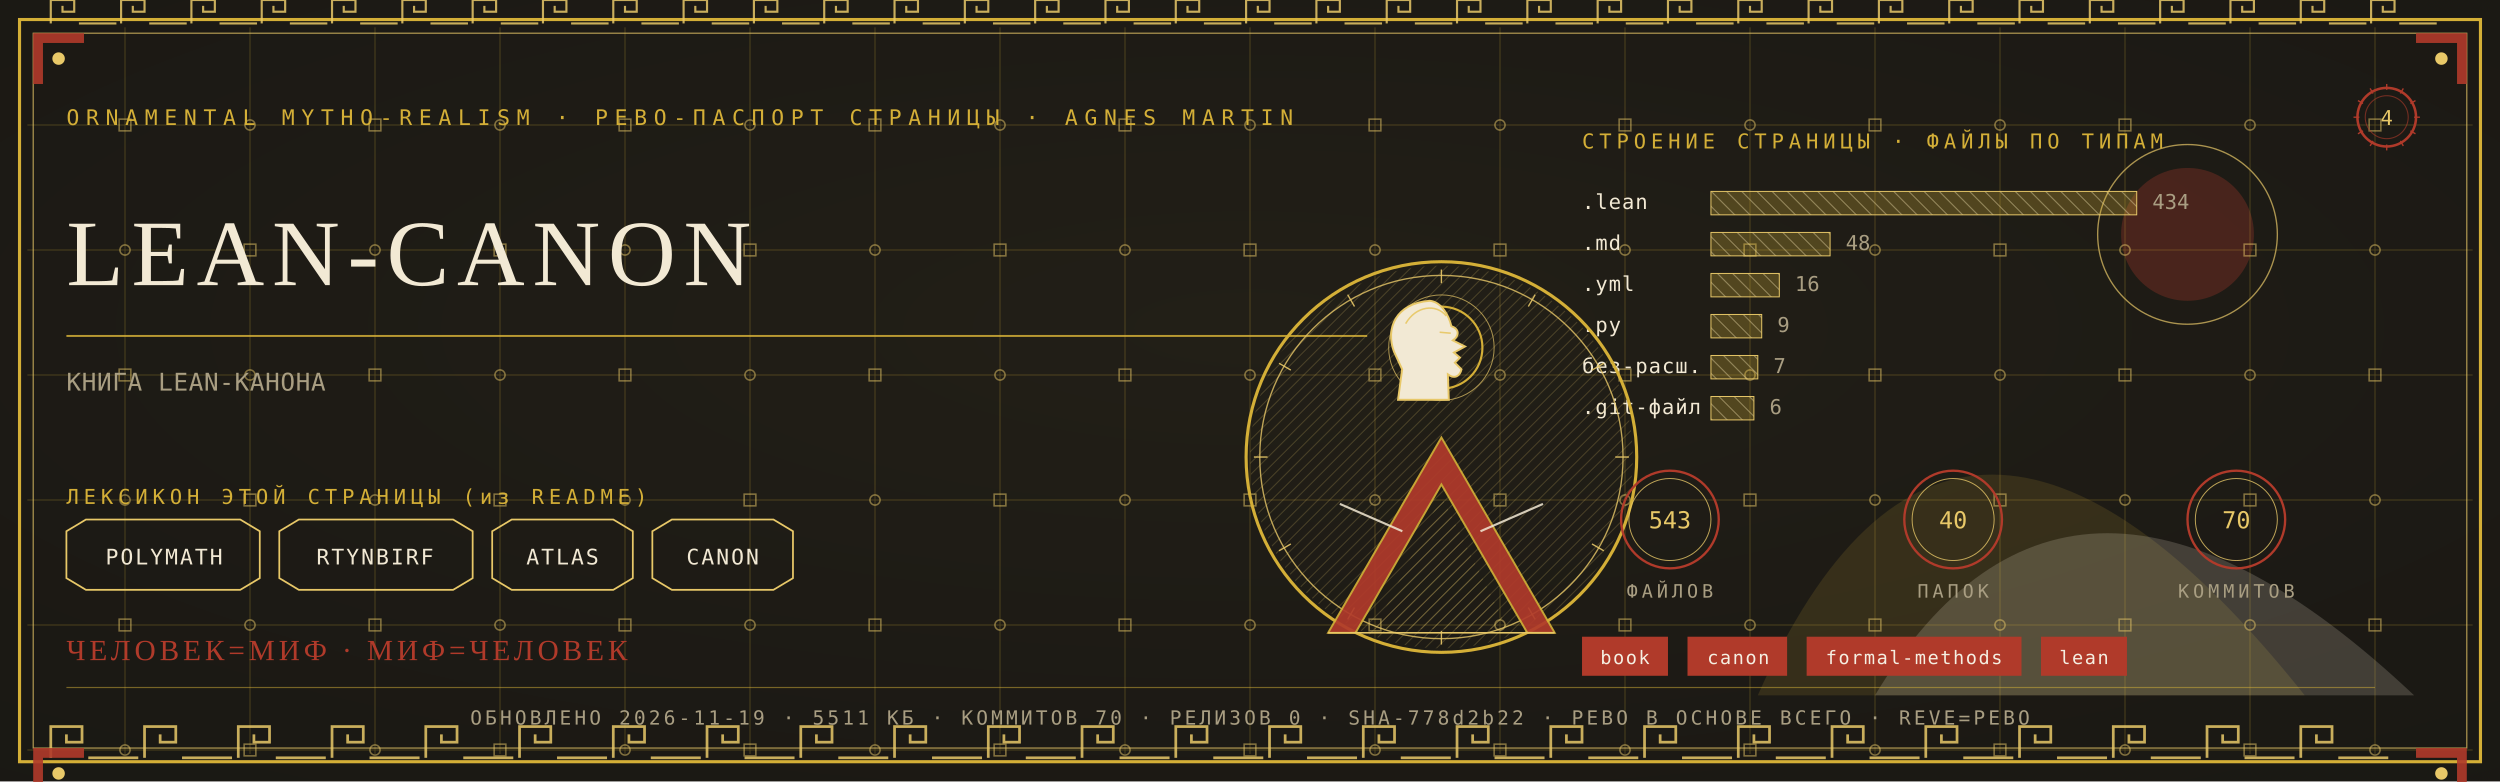
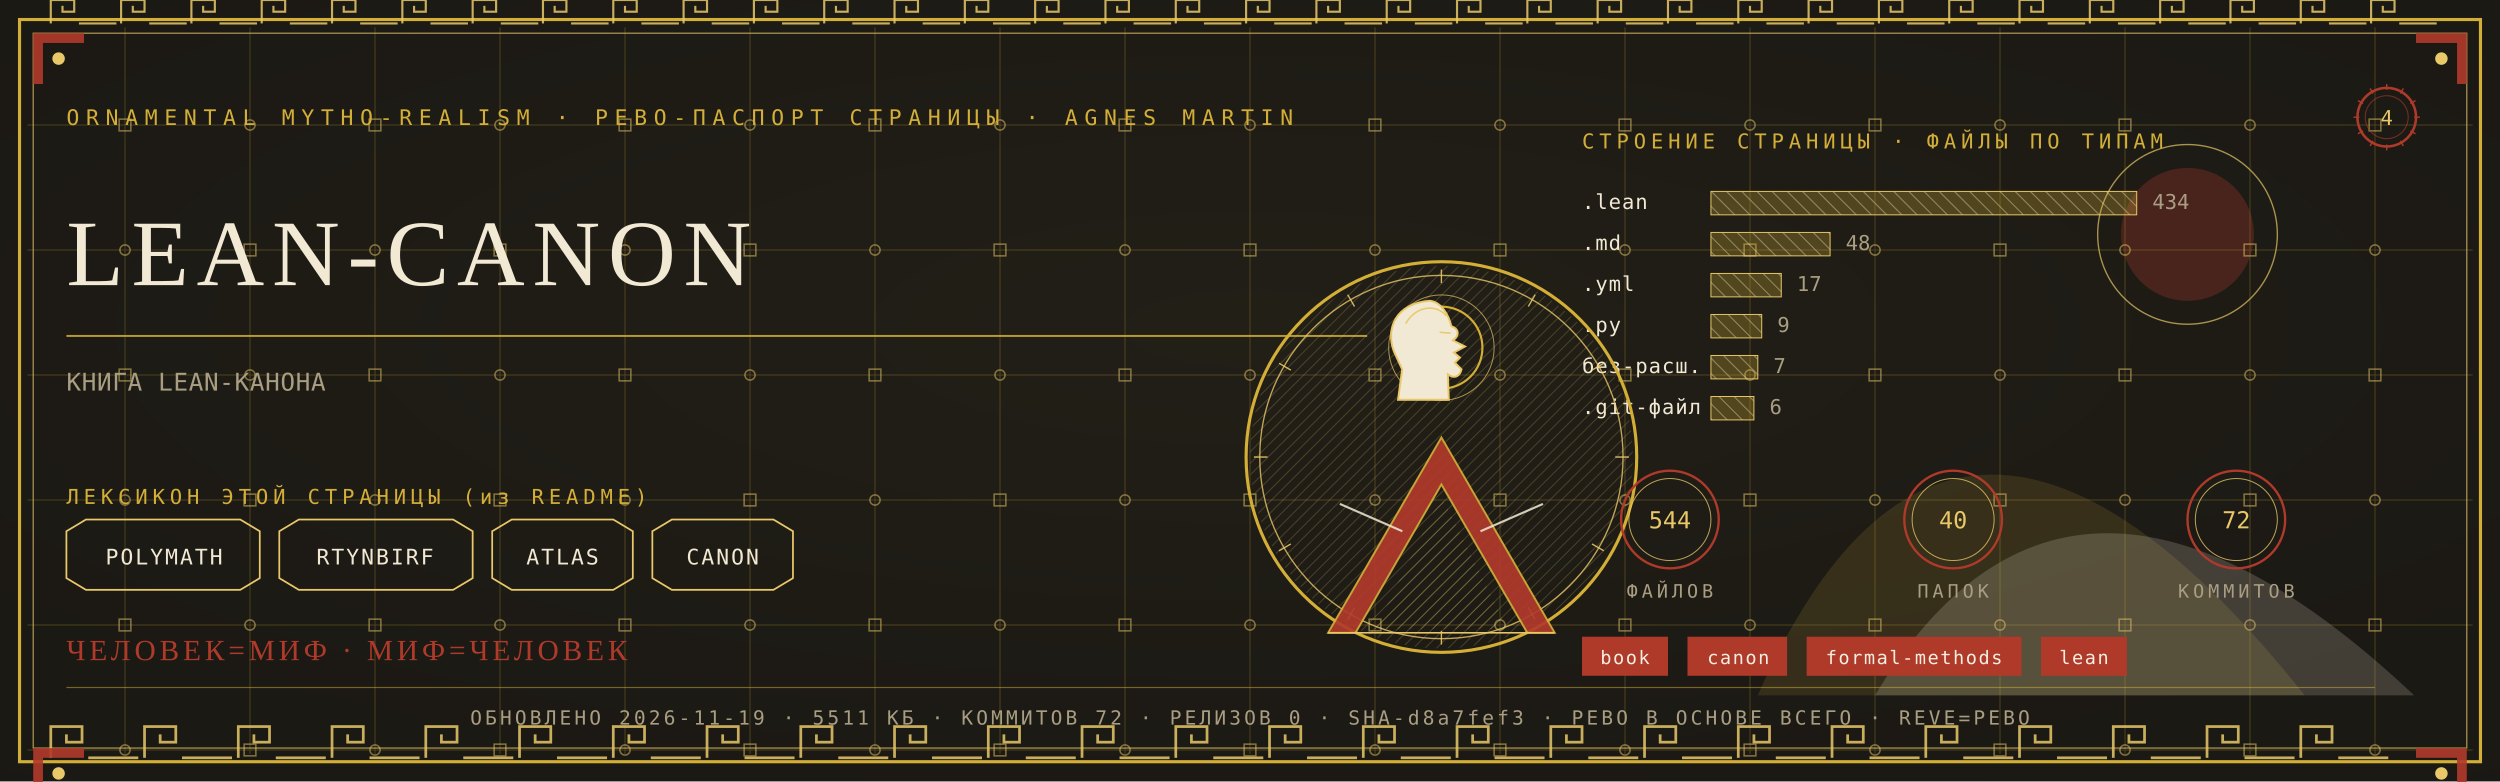
<svg xmlns="http://www.w3.org/2000/svg" viewBox="0 0 1280 400" width="1280" height="400">
  <defs>
    <radialGradient id="rp4" cx="0.5" cy="0.42" r="1.1">
      <stop offset="0" stop-color="#232017" />
      <stop offset="1" stop-color="#171512" />
    </radialGradient>
    <pattern id="hatchm" width="4.2" height="4.2" patternUnits="userSpaceOnUse" patternTransform="rotate(45)">
      <rect width="4.2" height="4.2" fill="none" />
      <line x1="0" y1="0" x2="0" y2="4.2" stroke="#E8C868" stroke-width="0.5" />
    </pattern>
    <pattern id="hatchv" width="5.5" height="5.5" patternUnits="userSpaceOnUse" patternTransform="rotate(-45)">
      <rect width="5.5" height="5.5" fill="none" />
      <line x1="0" y1="0" x2="0" y2="5.5" stroke="#F2E9D4" stroke-width="0.5" />
    </pattern>
  </defs>
  <rect width="1280" height="400" fill="#171512" />
  <rect width="1280" height="400" fill="url(#rp4)" opacity="0.94" />
  <path d="M 900 356 Q 1000 130 1180 356 Z" fill="#D4AF37" opacity="0.14" />
  <path d="M 960 356 Q 1060 190 1236 356 Z" fill="#F2E9D4" opacity="0.18" />
  <circle cx="1120" cy="120" r="34" fill="#B03A2A" opacity="0.30" />
  <circle cx="1120" cy="120" r="46" fill="none" stroke="#E8C868" stroke-width="0.7" opacity="0.7" />
  <g stroke="#D4AF37" stroke-width="0.45" opacity="0.30">
    <line x1="64" y1="14" x2="64" y2="386" />
    <line x1="128" y1="14" x2="128" y2="386" />
    <line x1="192" y1="14" x2="192" y2="386" />
    <line x1="256" y1="14" x2="256" y2="386" />
    <line x1="320" y1="14" x2="320" y2="386" />
    <line x1="384" y1="14" x2="384" y2="386" />
    <line x1="448" y1="14" x2="448" y2="386" />
    <line x1="512" y1="14" x2="512" y2="386" />
    <line x1="576" y1="14" x2="576" y2="386" />
    <line x1="640" y1="14" x2="640" y2="386" />
    <line x1="704" y1="14" x2="704" y2="386" />
    <line x1="768" y1="14" x2="768" y2="386" />
    <line x1="832" y1="14" x2="832" y2="386" />
    <line x1="896" y1="14" x2="896" y2="386" />
    <line x1="960" y1="14" x2="960" y2="386" />
    <line x1="1024" y1="14" x2="1024" y2="386" />
    <line x1="1088" y1="14" x2="1088" y2="386" />
    <line x1="1152" y1="14" x2="1152" y2="386" />
    <line x1="1216" y1="14" x2="1216" y2="386" />
    <line x1="14" y1="64" x2="1266" y2="64" />
    <line x1="14" y1="128" x2="1266" y2="128" />
    <line x1="14" y1="192" x2="1266" y2="192" />
    <line x1="14" y1="256" x2="1266" y2="256" />
    <line x1="14" y1="320" x2="1266" y2="320" />
    <line x1="14" y1="384" x2="1266" y2="384" />
  </g>
  <g fill="none" stroke="#E8C868" stroke-width="0.8" opacity="0.5">
    <rect x="61" y="61" width="6" height="6" />
    <circle cx="64" cy="128" r="2.6" />
    <rect x="61" y="189" width="6" height="6" />
    <circle cx="64" cy="256" r="2.6" />
    <rect x="61" y="317" width="6" height="6" />
    <circle cx="64" cy="384" r="2.6" />
    <circle cx="128" cy="64" r="2.6" />
    <rect x="125" y="125" width="6" height="6" />
    <circle cx="128" cy="192" r="2.6" />
    <rect x="125" y="253" width="6" height="6" />
    <circle cx="128" cy="320" r="2.6" />
    <rect x="125" y="381" width="6" height="6" />
    <rect x="189" y="61" width="6" height="6" />
    <circle cx="192" cy="128" r="2.6" />
    <rect x="189" y="189" width="6" height="6" />
    <circle cx="192" cy="256" r="2.6" />
    <rect x="189" y="317" width="6" height="6" />
    <circle cx="192" cy="384" r="2.6" />
    <circle cx="256" cy="64" r="2.6" />
    <rect x="253" y="125" width="6" height="6" />
    <circle cx="256" cy="192" r="2.6" />
    <rect x="253" y="253" width="6" height="6" />
    <circle cx="256" cy="320" r="2.6" />
    <rect x="253" y="381" width="6" height="6" />
    <rect x="317" y="61" width="6" height="6" />
    <circle cx="320" cy="128" r="2.6" />
    <rect x="317" y="189" width="6" height="6" />
    <circle cx="320" cy="256" r="2.6" />
    <rect x="317" y="317" width="6" height="6" />
    <circle cx="320" cy="384" r="2.6" />
    <circle cx="384" cy="64" r="2.6" />
    <rect x="381" y="125" width="6" height="6" />
    <circle cx="384" cy="192" r="2.6" />
    <rect x="381" y="253" width="6" height="6" />
    <circle cx="384" cy="320" r="2.6" />
    <rect x="381" y="381" width="6" height="6" />
    <rect x="445" y="61" width="6" height="6" />
    <circle cx="448" cy="128" r="2.6" />
    <rect x="445" y="189" width="6" height="6" />
    <circle cx="448" cy="256" r="2.6" />
    <rect x="445" y="317" width="6" height="6" />
    <circle cx="448" cy="384" r="2.6" />
    <circle cx="512" cy="64" r="2.6" />
    <rect x="509" y="125" width="6" height="6" />
    <circle cx="512" cy="192" r="2.6" />
    <rect x="509" y="253" width="6" height="6" />
    <circle cx="512" cy="320" r="2.6" />
    <rect x="509" y="381" width="6" height="6" />
    <rect x="573" y="61" width="6" height="6" />
    <circle cx="576" cy="128" r="2.6" />
    <rect x="573" y="189" width="6" height="6" />
    <circle cx="576" cy="256" r="2.6" />
    <rect x="573" y="317" width="6" height="6" />
    <circle cx="576" cy="384" r="2.6" />
    <circle cx="640" cy="64" r="2.6" />
    <rect x="637" y="125" width="6" height="6" />
    <circle cx="640" cy="192" r="2.6" />
    <rect x="637" y="253" width="6" height="6" />
    <circle cx="640" cy="320" r="2.6" />
    <rect x="637" y="381" width="6" height="6" />
    <rect x="701" y="61" width="6" height="6" />
    <circle cx="704" cy="128" r="2.6" />
    <rect x="701" y="189" width="6" height="6" />
    <circle cx="704" cy="256" r="2.6" />
    <rect x="701" y="317" width="6" height="6" />
    <circle cx="704" cy="384" r="2.6" />
    <circle cx="768" cy="64" r="2.6" />
    <rect x="765" y="125" width="6" height="6" />
    <circle cx="768" cy="192" r="2.6" />
    <rect x="765" y="253" width="6" height="6" />
    <circle cx="768" cy="320" r="2.6" />
    <rect x="765" y="381" width="6" height="6" />
    <rect x="829" y="61" width="6" height="6" />
    <circle cx="832" cy="128" r="2.6" />
    <rect x="829" y="189" width="6" height="6" />
    <circle cx="832" cy="256" r="2.6" />
    <rect x="829" y="317" width="6" height="6" />
    <circle cx="832" cy="384" r="2.6" />
    <circle cx="896" cy="64" r="2.6" />
    <rect x="893" y="125" width="6" height="6" />
    <circle cx="896" cy="192" r="2.6" />
    <rect x="893" y="253" width="6" height="6" />
    <circle cx="896" cy="320" r="2.6" />
    <rect x="893" y="381" width="6" height="6" />
    <rect x="957" y="61" width="6" height="6" />
    <circle cx="960" cy="128" r="2.6" />
    <rect x="957" y="189" width="6" height="6" />
    <circle cx="960" cy="256" r="2.6" />
    <rect x="957" y="317" width="6" height="6" />
    <circle cx="960" cy="384" r="2.6" />
    <circle cx="1024" cy="64" r="2.6" />
    <rect x="1021" y="125" width="6" height="6" />
    <circle cx="1024" cy="192" r="2.6" />
    <rect x="1021" y="253" width="6" height="6" />
    <circle cx="1024" cy="320" r="2.6" />
    <rect x="1021" y="381" width="6" height="6" />
    <rect x="1085" y="61" width="6" height="6" />
    <circle cx="1088" cy="128" r="2.6" />
    <rect x="1085" y="189" width="6" height="6" />
    <circle cx="1088" cy="256" r="2.6" />
    <rect x="1085" y="317" width="6" height="6" />
    <circle cx="1088" cy="384" r="2.6" />
    <circle cx="1152" cy="64" r="2.6" />
    <rect x="1149" y="125" width="6" height="6" />
    <circle cx="1152" cy="192" r="2.6" />
    <rect x="1149" y="253" width="6" height="6" />
    <circle cx="1152" cy="320" r="2.6" />
    <rect x="1149" y="381" width="6" height="6" />
    <rect x="1213" y="61" width="6" height="6" />
    <circle cx="1216" cy="128" r="2.6" />
    <rect x="1213" y="189" width="6" height="6" />
    <circle cx="1216" cy="256" r="2.6" />
    <rect x="1213" y="317" width="6" height="6" />
    <circle cx="1216" cy="384" r="2.6" />
  </g>
  <rect x="10" y="10" width="1260" height="380" fill="none" stroke="#D4AF37" stroke-width="1.6" />
  <rect x="17" y="17" width="1246" height="366" fill="none" stroke="#E8C868" stroke-width="0.6" opacity="0.75" />
  <g fill="none" stroke="#E8C868" stroke-width="1.4" opacity="0.85">
    <path d="M 26 388 L 26 372 L 42 372 L 42 380.0 L 34.0 380.0 L 34.0 376.0" />
    <line x1="45.2" y1="388" x2="70.8" y2="388" />
    <path d="M 74 388 L 74 372 L 90 372 L 90 380.0 L 82.0 380.0 L 82.0 376.0" />
    <line x1="93.2" y1="388" x2="118.8" y2="388" />
    <path d="M 122 388 L 122 372 L 138 372 L 138 380.0 L 130.0 380.0 L 130.0 376.0" />
    <line x1="141.2" y1="388" x2="166.8" y2="388" />
    <path d="M 170 388 L 170 372 L 186 372 L 186 380.0 L 178.0 380.0 L 178.0 376.0" />
    <line x1="189.2" y1="388" x2="214.8" y2="388" />
    <path d="M 218 388 L 218 372 L 234 372 L 234 380.0 L 226.0 380.0 L 226.0 376.0" />
    <line x1="237.2" y1="388" x2="262.8" y2="388" />
    <path d="M 266 388 L 266 372 L 282 372 L 282 380.0 L 274.0 380.0 L 274.0 376.0" />
    <line x1="285.2" y1="388" x2="310.8" y2="388" />
    <path d="M 314 388 L 314 372 L 330 372 L 330 380.0 L 322.0 380.0 L 322.0 376.0" />
    <line x1="333.2" y1="388" x2="358.8" y2="388" />
    <path d="M 362 388 L 362 372 L 378 372 L 378 380.0 L 370.0 380.0 L 370.0 376.0" />
    <line x1="381.2" y1="388" x2="406.8" y2="388" />
    <path d="M 410 388 L 410 372 L 426 372 L 426 380.0 L 418.0 380.0 L 418.0 376.0" />
    <line x1="429.2" y1="388" x2="454.8" y2="388" />
    <path d="M 458 388 L 458 372 L 474 372 L 474 380.0 L 466.0 380.0 L 466.0 376.0" />
    <line x1="477.2" y1="388" x2="502.8" y2="388" />
    <path d="M 506 388 L 506 372 L 522 372 L 522 380.0 L 514.0 380.0 L 514.0 376.0" />
    <line x1="525.2" y1="388" x2="550.8" y2="388" />
    <path d="M 554 388 L 554 372 L 570 372 L 570 380.0 L 562.0 380.0 L 562.0 376.0" />
    <line x1="573.2" y1="388" x2="598.8" y2="388" />
    <path d="M 602 388 L 602 372 L 618 372 L 618 380.0 L 610.0 380.0 L 610.0 376.0" />
    <line x1="621.2" y1="388" x2="646.8" y2="388" />
    <path d="M 650 388 L 650 372 L 666 372 L 666 380.0 L 658.0 380.0 L 658.0 376.0" />
    <line x1="669.2" y1="388" x2="694.8" y2="388" />
    <path d="M 698 388 L 698 372 L 714 372 L 714 380.0 L 706.0 380.0 L 706.0 376.0" />
    <line x1="717.2" y1="388" x2="742.8" y2="388" />
    <path d="M 746 388 L 746 372 L 762 372 L 762 380.0 L 754.0 380.0 L 754.0 376.0" />
    <line x1="765.2" y1="388" x2="790.8" y2="388" />
    <path d="M 794 388 L 794 372 L 810 372 L 810 380.0 L 802.0 380.0 L 802.0 376.0" />
    <line x1="813.2" y1="388" x2="838.8" y2="388" />
    <path d="M 842 388 L 842 372 L 858 372 L 858 380.0 L 850.0 380.0 L 850.0 376.0" />
    <line x1="861.2" y1="388" x2="886.8" y2="388" />
    <path d="M 890 388 L 890 372 L 906 372 L 906 380.0 L 898.0 380.0 L 898.0 376.0" />
    <line x1="909.2" y1="388" x2="934.8" y2="388" />
    <path d="M 938 388 L 938 372 L 954 372 L 954 380.0 L 946.0 380.0 L 946.0 376.0" />
    <line x1="957.2" y1="388" x2="982.8" y2="388" />
    <path d="M 986 388 L 986 372 L 1002 372 L 1002 380.0 L 994.0 380.0 L 994.0 376.0" />
    <line x1="1005.2" y1="388" x2="1030.8" y2="388" />
    <path d="M 1034 388 L 1034 372 L 1050 372 L 1050 380.0 L 1042.0 380.0 L 1042.0 376.0" />
    <line x1="1053.2" y1="388" x2="1078.8" y2="388" />
    <path d="M 1082 388 L 1082 372 L 1098 372 L 1098 380.0 L 1090.0 380.0 L 1090.0 376.0" />
    <line x1="1101.2" y1="388" x2="1126.8" y2="388" />
    <path d="M 1130 388 L 1130 372 L 1146 372 L 1146 380.0 L 1138.0 380.0 L 1138.0 376.0" />
    <line x1="1149.2" y1="388" x2="1174.8" y2="388" />
    <path d="M 1178 388 L 1178 372 L 1194 372 L 1194 380.0 L 1186.0 380.0 L 1186.0 376.0" />
    <line x1="1197.2" y1="388" x2="1222.8" y2="388" />
  </g>
  <g fill="none" stroke="#E8C868" stroke-width="1.1" opacity="0.85">
    <path d="M 26 12 L 26 0 L 38 0 L 38 6.0 L 32.0 6.0 L 32.0 3.0" />
    <line x1="40.4" y1="12" x2="59.6" y2="12" />
    <path d="M 62 12 L 62 0 L 74 0 L 74 6.0 L 68.0 6.0 L 68.0 3.0" />
    <line x1="76.4" y1="12" x2="95.6" y2="12" />
    <path d="M 98 12 L 98 0 L 110 0 L 110 6.0 L 104.0 6.0 L 104.0 3.0" />
    <line x1="112.4" y1="12" x2="131.6" y2="12" />
    <path d="M 134 12 L 134 0 L 146 0 L 146 6.0 L 140.0 6.0 L 140.0 3.0" />
    <line x1="148.4" y1="12" x2="167.6" y2="12" />
    <path d="M 170 12 L 170 0 L 182 0 L 182 6.0 L 176.0 6.0 L 176.0 3.0" />
    <line x1="184.4" y1="12" x2="203.6" y2="12" />
    <path d="M 206 12 L 206 0 L 218 0 L 218 6.0 L 212.0 6.0 L 212.0 3.0" />
    <line x1="220.4" y1="12" x2="239.6" y2="12" />
    <path d="M 242 12 L 242 0 L 254 0 L 254 6.0 L 248.0 6.0 L 248.0 3.0" />
    <line x1="256.4" y1="12" x2="275.6" y2="12" />
    <path d="M 278 12 L 278 0 L 290 0 L 290 6.0 L 284.0 6.0 L 284.0 3.0" />
    <line x1="292.4" y1="12" x2="311.6" y2="12" />
    <path d="M 314 12 L 314 0 L 326 0 L 326 6.0 L 320.0 6.0 L 320.0 3.0" />
    <line x1="328.4" y1="12" x2="347.6" y2="12" />
    <path d="M 350 12 L 350 0 L 362 0 L 362 6.0 L 356.0 6.0 L 356.0 3.0" />
    <line x1="364.4" y1="12" x2="383.6" y2="12" />
    <path d="M 386 12 L 386 0 L 398 0 L 398 6.0 L 392.0 6.0 L 392.0 3.0" />
    <line x1="400.4" y1="12" x2="419.6" y2="12" />
    <path d="M 422 12 L 422 0 L 434 0 L 434 6.0 L 428.0 6.0 L 428.0 3.0" />
    <line x1="436.4" y1="12" x2="455.6" y2="12" />
    <path d="M 458 12 L 458 0 L 470 0 L 470 6.0 L 464.0 6.0 L 464.0 3.0" />
    <line x1="472.4" y1="12" x2="491.6" y2="12" />
    <path d="M 494 12 L 494 0 L 506 0 L 506 6.0 L 500.0 6.0 L 500.0 3.0" />
    <line x1="508.4" y1="12" x2="527.6" y2="12" />
    <path d="M 530 12 L 530 0 L 542 0 L 542 6.0 L 536.0 6.0 L 536.0 3.0" />
    <line x1="544.4" y1="12" x2="563.6" y2="12" />
    <path d="M 566 12 L 566 0 L 578 0 L 578 6.0 L 572.0 6.0 L 572.0 3.0" />
    <line x1="580.4" y1="12" x2="599.6" y2="12" />
    <path d="M 602 12 L 602 0 L 614 0 L 614 6.0 L 608.0 6.0 L 608.0 3.0" />
    <line x1="616.4" y1="12" x2="635.6" y2="12" />
    <path d="M 638 12 L 638 0 L 650 0 L 650 6.0 L 644.0 6.0 L 644.0 3.0" />
    <line x1="652.4" y1="12" x2="671.6" y2="12" />
    <path d="M 674 12 L 674 0 L 686 0 L 686 6.0 L 680.0 6.0 L 680.0 3.0" />
    <line x1="688.4" y1="12" x2="707.6" y2="12" />
    <path d="M 710 12 L 710 0 L 722 0 L 722 6.0 L 716.0 6.0 L 716.0 3.0" />
    <line x1="724.4" y1="12" x2="743.6" y2="12" />
    <path d="M 746 12 L 746 0 L 758 0 L 758 6.0 L 752.0 6.0 L 752.0 3.0" />
    <line x1="760.4" y1="12" x2="779.6" y2="12" />
    <path d="M 782 12 L 782 0 L 794 0 L 794 6.0 L 788.0 6.0 L 788.0 3.0" />
    <line x1="796.4" y1="12" x2="815.6" y2="12" />
    <path d="M 818 12 L 818 0 L 830 0 L 830 6.0 L 824.0 6.0 L 824.0 3.0" />
    <line x1="832.4" y1="12" x2="851.6" y2="12" />
    <path d="M 854 12 L 854 0 L 866 0 L 866 6.0 L 860.0 6.0 L 860.0 3.0" />
    <line x1="868.4" y1="12" x2="887.6" y2="12" />
    <path d="M 890 12 L 890 0 L 902 0 L 902 6.0 L 896.0 6.0 L 896.0 3.0" />
    <line x1="904.4" y1="12" x2="923.6" y2="12" />
    <path d="M 926 12 L 926 0 L 938 0 L 938 6.0 L 932.0 6.0 L 932.0 3.0" />
    <line x1="940.4" y1="12" x2="959.6" y2="12" />
    <path d="M 962 12 L 962 0 L 974 0 L 974 6.0 L 968.0 6.0 L 968.0 3.0" />
    <line x1="976.4" y1="12" x2="995.6" y2="12" />
    <path d="M 998 12 L 998 0 L 1010 0 L 1010 6.0 L 1004.0 6.0 L 1004.0 3.0" />
    <line x1="1012.4" y1="12" x2="1031.6" y2="12" />
    <path d="M 1034 12 L 1034 0 L 1046 0 L 1046 6.0 L 1040.0 6.0 L 1040.0 3.0" />
    <line x1="1048.4" y1="12" x2="1067.6" y2="12" />
    <path d="M 1070 12 L 1070 0 L 1082 0 L 1082 6.0 L 1076.0 6.0 L 1076.0 3.0" />
    <line x1="1084.4" y1="12" x2="1103.6" y2="12" />
    <path d="M 1106 12 L 1106 0 L 1118 0 L 1118 6.0 L 1112.0 6.0 L 1112.0 3.0" />
    <line x1="1120.4" y1="12" x2="1139.6" y2="12" />
    <path d="M 1142 12 L 1142 0 L 1154 0 L 1154 6.0 L 1148.0 6.0 L 1148.0 3.0" />
    <line x1="1156.4" y1="12" x2="1175.6" y2="12" />
    <path d="M 1178 12 L 1178 0 L 1190 0 L 1190 6.0 L 1184.0 6.0 L 1184.0 3.0" />
    <line x1="1192.4" y1="12" x2="1211.6" y2="12" />
    <path d="M 1214 12 L 1214 0 L 1226 0 L 1226 6.0 L 1220.0 6.0 L 1220.0 3.0" />
    <line x1="1228.4" y1="12" x2="1247.6" y2="12" />
  </g>
  <g transform="translate(17,17) scale(1,1)">
    <path d="M 0 0 L 26 0 L 26 5 L 5 5 L 5 26 L 0 26 Z" fill="#B03A2A" opacity="0.9" />
    <circle cx="13" cy="13" r="3.2" fill="#E8C868" />
  </g>
  <g transform="translate(1263,17) scale(-1,1)">
    <path d="M 0 0 L 26 0 L 26 5 L 5 5 L 5 26 L 0 26 Z" fill="#B03A2A" opacity="0.9" />
    <circle cx="13" cy="13" r="3.2" fill="#E8C868" />
  </g>
  <g transform="translate(17,383) scale(1,1)">
    <path d="M 0 0 L 26 0 L 26 5 L 5 5 L 5 26 L 0 26 Z" fill="#B03A2A" opacity="0.9" />
    <circle cx="13" cy="13" r="3.2" fill="#E8C868" />
  </g>
  <g transform="translate(1263,383) scale(-1,1)">
    <path d="M 0 0 L 26 0 L 26 5 L 5 5 L 5 26 L 0 26 Z" fill="#B03A2A" opacity="0.9" />
    <circle cx="13" cy="13" r="3.2" fill="#E8C868" />
  </g>
  <text x="34" y="64" font-family="'Cascadia Mono', ui-monospace, Consolas, monospace" font-size="11" fill="#D4AF37" letter-spacing="3.4">ORNAMENTAL MYTHO-REALISM · РЕВО-ПАСПОРТ СТРАНИЦЫ · AGNES MARTIN</text>
  <g transform="translate(1222,60)">
    <circle r="15" fill="none" stroke="#B03A2A" stroke-width="1.3" />
    <circle r="11" fill="none" stroke="#B03A2A" stroke-width="0.55" opacity="0.6" />
    <text y="4" text-anchor="middle" font-family="'Cascadia Mono', ui-monospace, Consolas, monospace" font-size="10.5" fill="#E8C868">4</text>
    <g stroke="#B03A2A" stroke-width="0.7">
      <line x1="0" y1="-17" x2="0" y2="-14" transform="rotate(0)" />
      <line x1="0" y1="-17" x2="0" y2="-14" transform="rotate(30)" />
      <line x1="0" y1="-17" x2="0" y2="-14" transform="rotate(60)" />
      <line x1="0" y1="-17" x2="0" y2="-14" transform="rotate(90)" />
      <line x1="0" y1="-17" x2="0" y2="-14" transform="rotate(120)" />
      <line x1="0" y1="-17" x2="0" y2="-14" transform="rotate(150)" />
      <line x1="0" y1="-17" x2="0" y2="-14" transform="rotate(180)" />
      <line x1="0" y1="-17" x2="0" y2="-14" transform="rotate(210)" />
      <line x1="0" y1="-17" x2="0" y2="-14" transform="rotate(240)" />
      <line x1="0" y1="-17" x2="0" y2="-14" transform="rotate(270)" />
      <line x1="0" y1="-17" x2="0" y2="-14" transform="rotate(300)" />
      <line x1="0" y1="-17" x2="0" y2="-14" transform="rotate(330)" />
    </g>
  </g>
  <text x="34" y="146" font-family="Georgia, 'Times New Roman', serif" font-size="48.0" fill="#F2E9D4" letter-spacing="4">LEAN-CANON</text>
  <line x1="34" y1="172" x2="700" y2="172" stroke="#D4AF37" stroke-width="1" opacity="0.85" />
  <text x="34" y="200" font-family="'Cascadia Mono', ui-monospace, Consolas, monospace" font-size="12.5" fill="#A99E82" letter-spacing="0.3">КНИГА LEAN-КАНОНА</text>
  <text x="34" y="258" font-family="'Cascadia Mono', ui-monospace, Consolas, monospace" font-size="10.5" fill="#D4AF37" letter-spacing="2.5">ЛЕКСИКОН ЭТОЙ СТРАНИЦЫ (из README)</text>
  <path d="M 34 272 L 44 266 L 123 266 L 133 272 L 133 296 L 123 302 L 44 302 L 34 296 Z" fill="none" stroke="#E8C868" stroke-width="0.9" />
  <text x="84" y="289" text-anchor="middle" font-family="'Cascadia Mono', ui-monospace, Consolas, monospace" font-size="11" fill="#F2E9D4" letter-spacing="1">POLYMATH</text>
  <path d="M 143 272 L 153 266 L 232 266 L 242 272 L 242 296 L 232 302 L 153 302 L 143 296 Z" fill="none" stroke="#E8C868" stroke-width="0.9" />
  <text x="192" y="289" text-anchor="middle" font-family="'Cascadia Mono', ui-monospace, Consolas, monospace" font-size="11" fill="#F2E9D4" letter-spacing="1">RTYNBIRF</text>
  <path d="M 252 272 L 262 266 L 314 266 L 324 272 L 324 296 L 314 302 L 262 302 L 252 296 Z" fill="none" stroke="#E8C868" stroke-width="0.9" />
  <text x="288" y="289" text-anchor="middle" font-family="'Cascadia Mono', ui-monospace, Consolas, monospace" font-size="11" fill="#F2E9D4" letter-spacing="1">ATLAS</text>
  <path d="M 334 272 L 344 266 L 396 266 L 406 272 L 406 296 L 396 302 L 344 302 L 334 296 Z" fill="none" stroke="#E8C868" stroke-width="0.9" />
  <text x="370" y="289" text-anchor="middle" font-family="'Cascadia Mono', ui-monospace, Consolas, monospace" font-size="11" fill="#F2E9D4" letter-spacing="1">CANON</text>
  <text x="810" y="76" font-family="'Cascadia Mono', ui-monospace, Consolas, monospace" font-size="10.5" fill="#D4AF37" letter-spacing="2.5">СТРОЕНИЕ СТРАНИЦЫ · ФАЙЛЫ ПО ТИПАМ</text>
  <text x="810" y="107" font-family="'Cascadia Mono', ui-monospace, Consolas, monospace" font-size="10.5" fill="#F2E9D4" letter-spacing="0.5">.lean</text>
  <rect x="876" y="98" width="218" height="12" fill="url(#hatchv)" opacity="0.9" />
  <rect x="876" y="98" width="218" height="12" fill="#D4AF37" opacity="0.28" />
  <rect x="876" y="98" width="218" height="12" fill="none" stroke="#E8C868" stroke-width="0.5" />
  <text x="1102" y="107" font-family="'Cascadia Mono', ui-monospace, Consolas, monospace" font-size="10.5" fill="#A99E82">434</text>
  <text x="810" y="128" font-family="'Cascadia Mono', ui-monospace, Consolas, monospace" font-size="10.5" fill="#F2E9D4" letter-spacing="0.5">.md</text>
  <rect x="876" y="119" width="61" height="12" fill="url(#hatchv)" opacity="0.9" />
  <rect x="876" y="119" width="61" height="12" fill="#D4AF37" opacity="0.28" />
  <rect x="876" y="119" width="61" height="12" fill="none" stroke="#E8C868" stroke-width="0.5" />
  <text x="945" y="128" font-family="'Cascadia Mono', ui-monospace, Consolas, monospace" font-size="10.5" fill="#A99E82">48</text>
  <text x="810" y="149" font-family="'Cascadia Mono', ui-monospace, Consolas, monospace" font-size="10.5" fill="#F2E9D4" letter-spacing="0.5">.yml</text>
-   <rect x="876" y="140" width="35" height="12" fill="url(#hatchv)" opacity="0.9" />
-   <rect x="876" y="140" width="35" height="12" fill="#D4AF37" opacity="0.28" />
-   <rect x="876" y="140" width="35" height="12" fill="none" stroke="#E8C868" stroke-width="0.5" />
-   <text x="919" y="149" font-family="'Cascadia Mono', ui-monospace, Consolas, monospace" font-size="10.5" fill="#A99E82">16</text>
+   <rect x="876" y="140" width="36" height="12" fill="url(#hatchv)" opacity="0.9" />
+   <rect x="876" y="140" width="36" height="12" fill="#D4AF37" opacity="0.28" />
+   <rect x="876" y="140" width="36" height="12" fill="none" stroke="#E8C868" stroke-width="0.5" />
+   <text x="920" y="149" font-family="'Cascadia Mono', ui-monospace, Consolas, monospace" font-size="10.5" fill="#A99E82">17</text>
  <text x="810" y="170" font-family="'Cascadia Mono', ui-monospace, Consolas, monospace" font-size="10.5" fill="#F2E9D4" letter-spacing="0.5">.py</text>
  <rect x="876" y="161" width="26" height="12" fill="url(#hatchv)" opacity="0.9" />
  <rect x="876" y="161" width="26" height="12" fill="#D4AF37" opacity="0.28" />
  <rect x="876" y="161" width="26" height="12" fill="none" stroke="#E8C868" stroke-width="0.5" />
  <text x="910" y="170" font-family="'Cascadia Mono', ui-monospace, Consolas, monospace" font-size="10.5" fill="#A99E82">9</text>
  <text x="810" y="191" font-family="'Cascadia Mono', ui-monospace, Consolas, monospace" font-size="10.5" fill="#F2E9D4" letter-spacing="0.5">без-расш.</text>
  <rect x="876" y="182" width="24" height="12" fill="url(#hatchv)" opacity="0.9" />
  <rect x="876" y="182" width="24" height="12" fill="#D4AF37" opacity="0.28" />
  <rect x="876" y="182" width="24" height="12" fill="none" stroke="#E8C868" stroke-width="0.5" />
  <text x="908" y="191" font-family="'Cascadia Mono', ui-monospace, Consolas, monospace" font-size="10.5" fill="#A99E82">7</text>
  <text x="810" y="212" font-family="'Cascadia Mono', ui-monospace, Consolas, monospace" font-size="10.5" fill="#F2E9D4" letter-spacing="0.5">.git-файл</text>
  <rect x="876" y="203" width="22" height="12" fill="url(#hatchv)" opacity="0.9" />
  <rect x="876" y="203" width="22" height="12" fill="#D4AF37" opacity="0.28" />
  <rect x="876" y="203" width="22" height="12" fill="none" stroke="#E8C868" stroke-width="0.5" />
  <text x="906" y="212" font-family="'Cascadia Mono', ui-monospace, Consolas, monospace" font-size="10.5" fill="#A99E82">6</text>
  <g transform="translate(738,234)">
    <circle r="100" fill="none" stroke="#D4AF37" stroke-width="1.6" />
    <circle r="93" fill="none" stroke="#E8C868" stroke-width="0.7" opacity="0.8" />
    <circle r="98" fill="url(#hatchm)" opacity="0.4" />
    <g stroke="#E8C868" stroke-width="0.7" opacity="0.9">
      <line x1="0" y1="-96" x2="0" y2="-89" transform="rotate(0)" />
      <line x1="0" y1="-96" x2="0" y2="-89" transform="rotate(30)" />
      <line x1="0" y1="-96" x2="0" y2="-89" transform="rotate(60)" />
      <line x1="0" y1="-96" x2="0" y2="-89" transform="rotate(90)" />
      <line x1="0" y1="-96" x2="0" y2="-89" transform="rotate(120)" />
      <line x1="0" y1="-96" x2="0" y2="-89" transform="rotate(150)" />
      <line x1="0" y1="-96" x2="0" y2="-89" transform="rotate(180)" />
      <line x1="0" y1="-96" x2="0" y2="-89" transform="rotate(210)" />
      <line x1="0" y1="-96" x2="0" y2="-89" transform="rotate(240)" />
      <line x1="0" y1="-96" x2="0" y2="-89" transform="rotate(270)" />
      <line x1="0" y1="-96" x2="0" y2="-89" transform="rotate(300)" />
      <line x1="0" y1="-96" x2="0" y2="-89" transform="rotate(330)" />
    </g>
    <circle cy="-56" r="21" fill="none" stroke="#D4AF37" stroke-width="1.1" />
    <circle cy="-56" r="27" fill="none" stroke="#E8C868" stroke-width="0.5" opacity="0.7" />
    <path d="M -6.0 -80.0 C -23.5 -78.7 -28.7 -65.7 -24.3 -54.0 L -20.1 -44.9 L -22.2 -29.3 L 3.8 -29.3 L 3.3 -42.3 C 6.9 -39.7 9.5 -41.5 10.3 -44.9 L 6.9 -48.3 L 9.5 -50.9 L 6.4 -53.5 L 12.1 -56.6 L 5.9 -59.7 C 9.5 -62.3 9.0 -65.7 5.1 -67.0 C 3.8 -72.7 -0.1 -79.5 -6.0 -80.0 Z" fill="#F2E9D4" stroke="#E8C868" stroke-width="1.0" />
    <g fill="none" stroke="#E8C868" stroke-width="0.8" opacity="0.95">
      <path d="M -18.3 -68.3 C -13.1 -77.4 -2.7 -78.7 2.5 -72.2" />
      <path d="M -0.9 -63.9 L 4.8 -63.4" />
    </g>
    <path d="M -58.0 90.0 L 0 -10.0 L 58.0 90.0 L 44.0 90.0 L 0 14.0 L -44.0 90.0 Z" fill="#B03A2A" opacity="0.92" stroke="#D4AF37" stroke-width="1.0" />
    <path d="M -34.0 88.0 L 0 20.0 L 34.0 88.0" fill="url(#hatchm)" opacity="0.5" stroke="none" />
    <path d="M -58.0 90.0 L 58.0 90.0" fill="none" stroke="#E8C868" stroke-width="0.8" />
    <path d="M -52.0 24.0 L -20.0 38.0" fill="none" stroke="#F2E9D4" stroke-width="1.1" opacity="0.85" />
    <path d="M 52.0 24.0 L 20.0 38.0" fill="none" stroke="#F2E9D4" stroke-width="1.1" opacity="0.85" />
  </g>
  <g transform="translate(855,266)">
    <circle r="25" fill="none" stroke="#B03A2A" stroke-width="1.2" />
    <circle r="21" fill="none" stroke="#E8C868" stroke-width="0.5" opacity="0.8" />
-     <text y="4.5" text-anchor="middle" font-family="'Cascadia Mono', ui-monospace, Consolas, monospace" font-size="12" fill="#E8C868">543</text>
+     <text y="4.5" text-anchor="middle" font-family="'Cascadia Mono', ui-monospace, Consolas, monospace" font-size="12" fill="#E8C868">544</text>
    <text y="40" text-anchor="middle" font-family="'Cascadia Mono', ui-monospace, Consolas, monospace" font-size="9.5" fill="#A99E82" letter-spacing="2">ФАЙЛОВ</text>
  </g>
  <g transform="translate(1000,266)">
    <circle r="25" fill="none" stroke="#B03A2A" stroke-width="1.2" />
    <circle r="21" fill="none" stroke="#E8C868" stroke-width="0.5" opacity="0.8" />
    <text y="4.5" text-anchor="middle" font-family="'Cascadia Mono', ui-monospace, Consolas, monospace" font-size="12" fill="#E8C868">40</text>
    <text y="40" text-anchor="middle" font-family="'Cascadia Mono', ui-monospace, Consolas, monospace" font-size="9.5" fill="#A99E82" letter-spacing="2">ПАПОК</text>
  </g>
  <g transform="translate(1145,266)">
    <circle r="25" fill="none" stroke="#B03A2A" stroke-width="1.2" />
    <circle r="21" fill="none" stroke="#E8C868" stroke-width="0.5" opacity="0.8" />
-     <text y="4.5" text-anchor="middle" font-family="'Cascadia Mono', ui-monospace, Consolas, monospace" font-size="12" fill="#E8C868">70</text>
+     <text y="4.5" text-anchor="middle" font-family="'Cascadia Mono', ui-monospace, Consolas, monospace" font-size="12" fill="#E8C868">72</text>
    <text y="40" text-anchor="middle" font-family="'Cascadia Mono', ui-monospace, Consolas, monospace" font-size="9.5" fill="#A99E82" letter-spacing="2">КОММИТОВ</text>
  </g>
  <rect x="810" y="326" rx="0" width="44" height="20" fill="#B03A2A" />
  <text x="832" y="340" text-anchor="middle" font-family="'Cascadia Mono', ui-monospace, Consolas, monospace" font-size="9.5" fill="#F5EFE2" letter-spacing="0.8">book</text>
  <rect x="864" y="326" rx="0" width="51" height="20" fill="#B03A2A" />
  <text x="890" y="340" text-anchor="middle" font-family="'Cascadia Mono', ui-monospace, Consolas, monospace" font-size="9.5" fill="#F5EFE2" letter-spacing="0.8">canon</text>
  <rect x="925" y="326" rx="0" width="110" height="20" fill="#B03A2A" />
  <text x="980" y="340" text-anchor="middle" font-family="'Cascadia Mono', ui-monospace, Consolas, monospace" font-size="9.5" fill="#F5EFE2" letter-spacing="0.8">formal-methods</text>
  <rect x="1045" y="326" rx="0" width="44" height="20" fill="#B03A2A" />
  <text x="1067" y="340" text-anchor="middle" font-family="'Cascadia Mono', ui-monospace, Consolas, monospace" font-size="9.5" fill="#F5EFE2" letter-spacing="0.8">lean</text>
  <text x="34" y="338" font-family="Georgia, 'Times New Roman', serif" font-size="15" fill="#B03A2A" letter-spacing="2">ЧЕЛОВЕК=МИФ · МИФ=ЧЕЛОВЕК</text>
  <line x1="34" y1="352" x2="1216" y2="352" stroke="#D4AF37" stroke-width="0.6" opacity="0.5" />
-   <text x="640" y="371" text-anchor="middle" font-family="'Cascadia Mono', ui-monospace, Consolas, monospace" font-size="10" fill="#A99E82" letter-spacing="1.6">ОБНОВЛЕНО 2026-11-19 · 5511 КБ · КОММИТОВ 70 · РЕЛИЗОВ 0 · SHA-778d2b22 · РЕВО В ОСНОВЕ ВСЕГО · REVE=РЕВО</text>
+   <text x="640" y="371" text-anchor="middle" font-family="'Cascadia Mono', ui-monospace, Consolas, monospace" font-size="10" fill="#A99E82" letter-spacing="1.6">ОБНОВЛЕНО 2026-11-19 · 5511 КБ · КОММИТОВ 72 · РЕЛИЗОВ 0 · SHA-d8a7fef3 · РЕВО В ОСНОВЕ ВСЕГО · REVE=РЕВО</text>
</svg>
